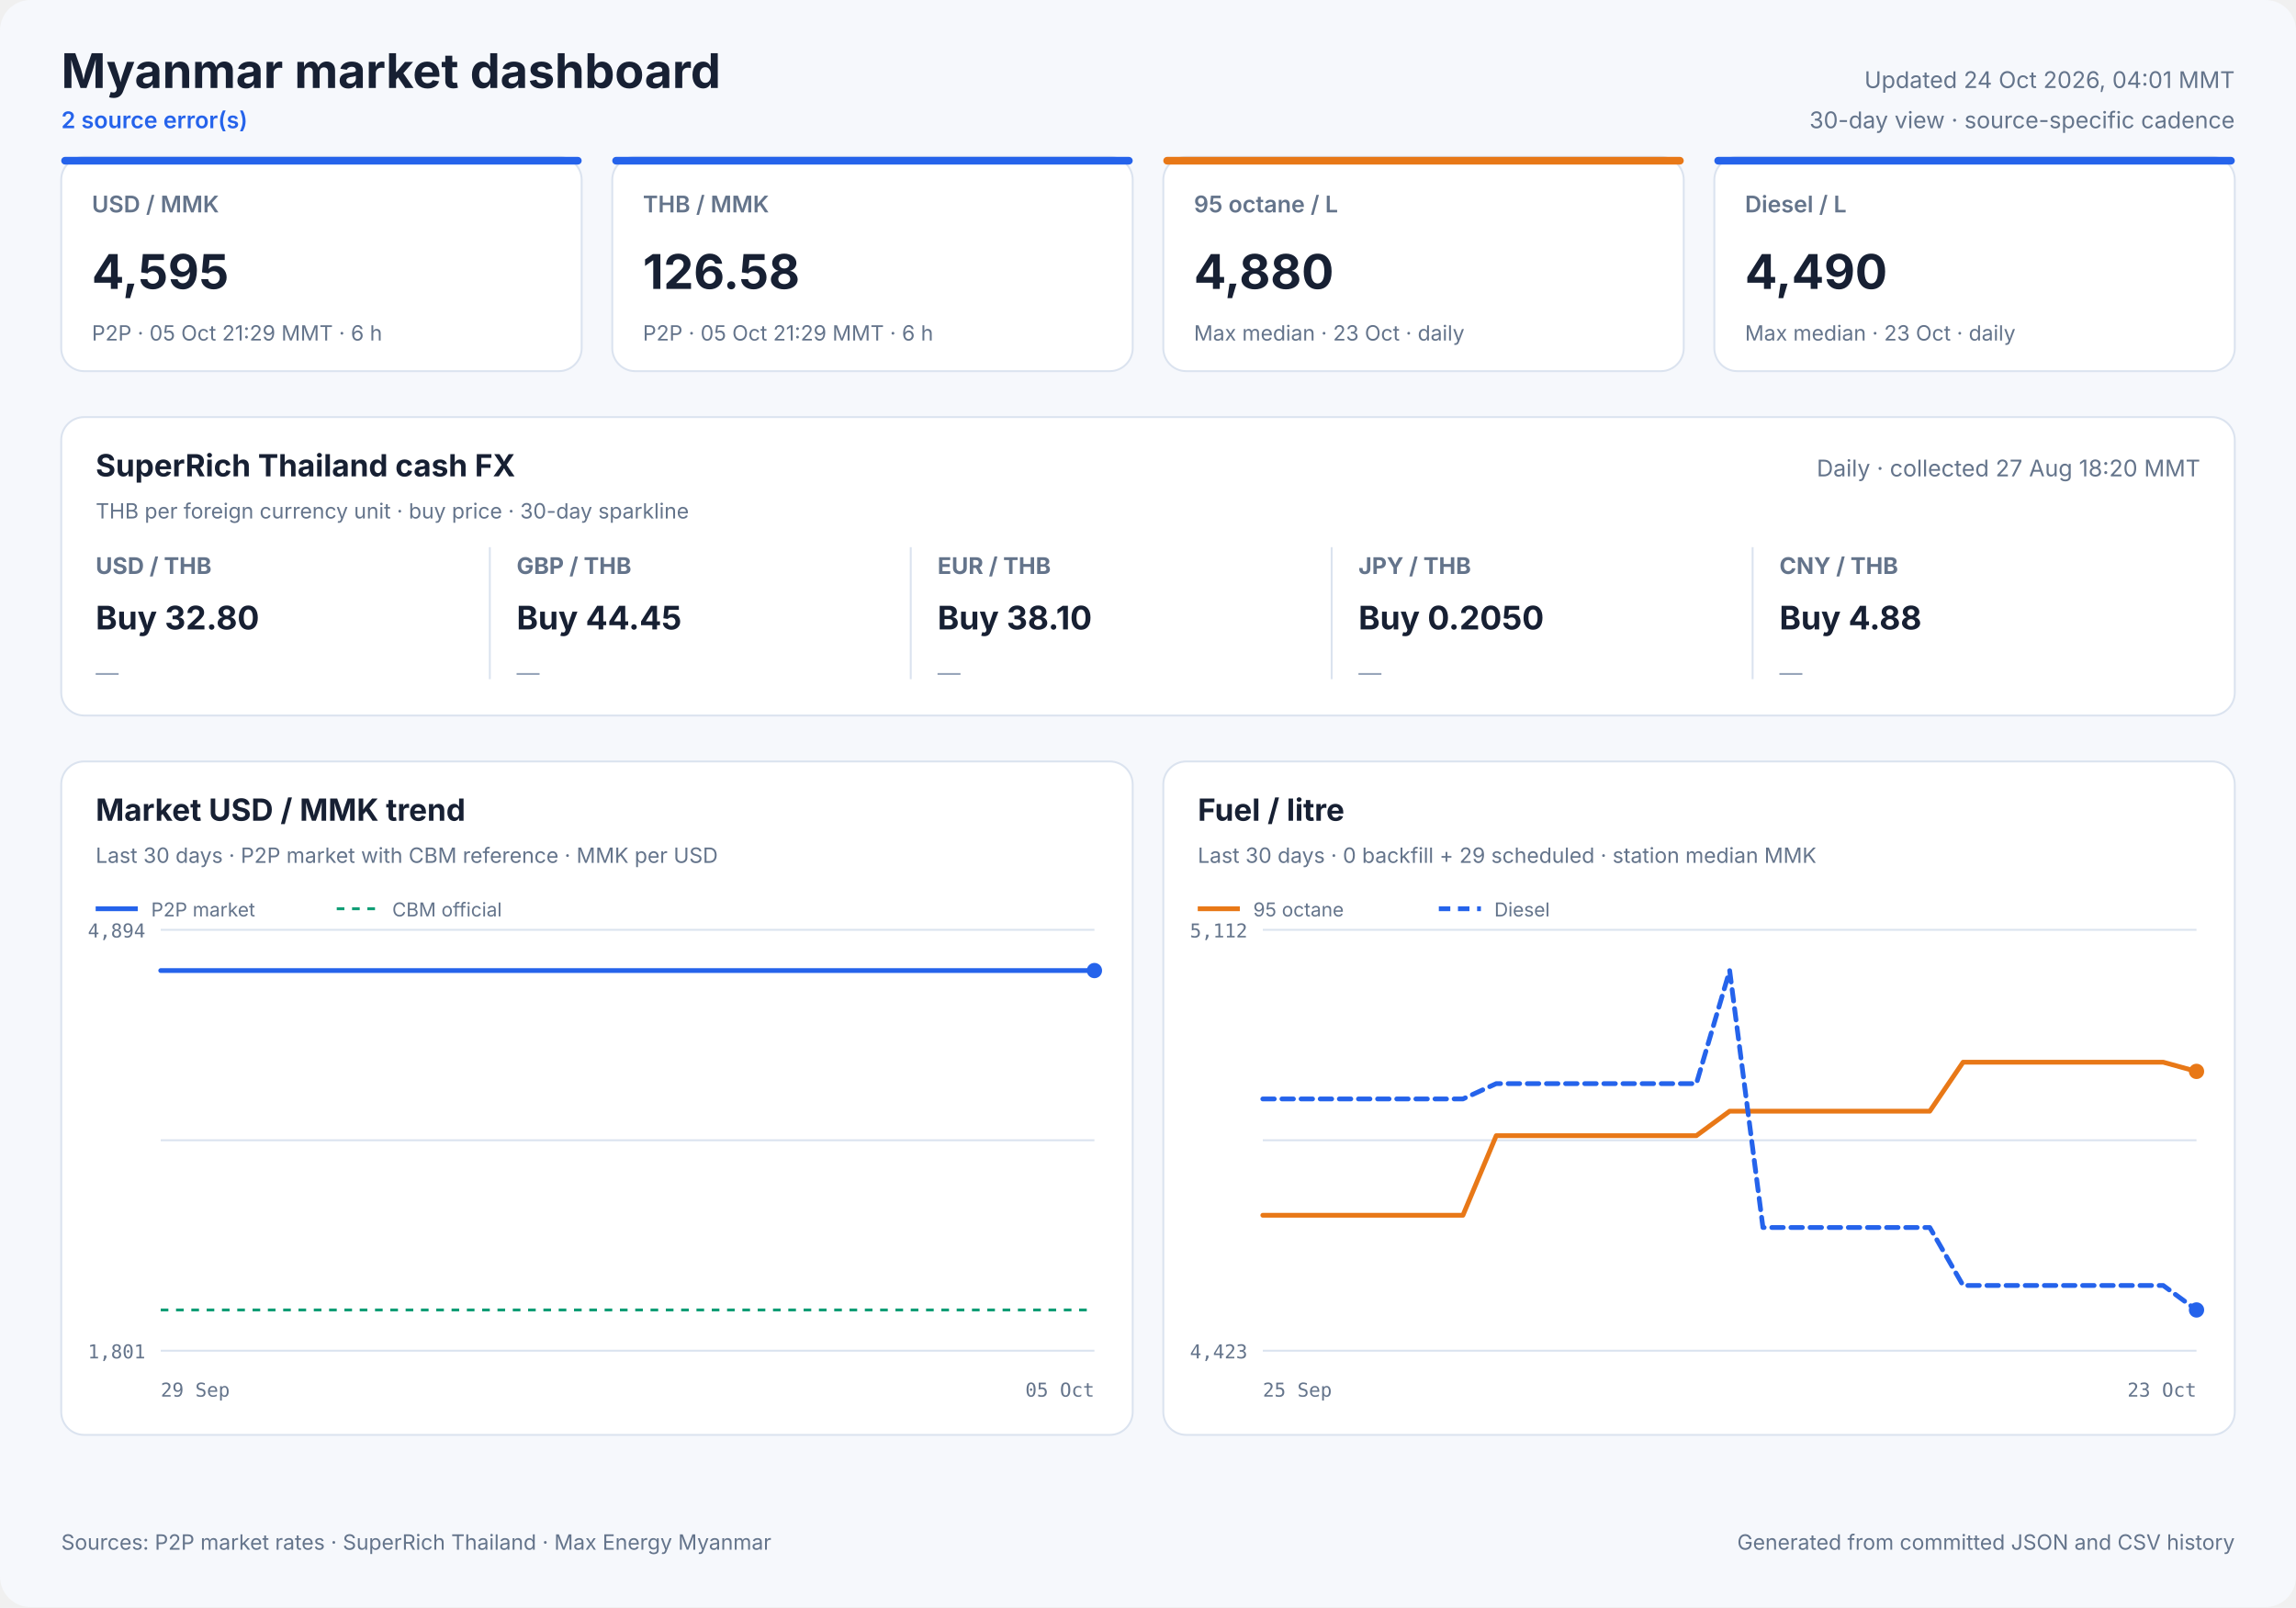
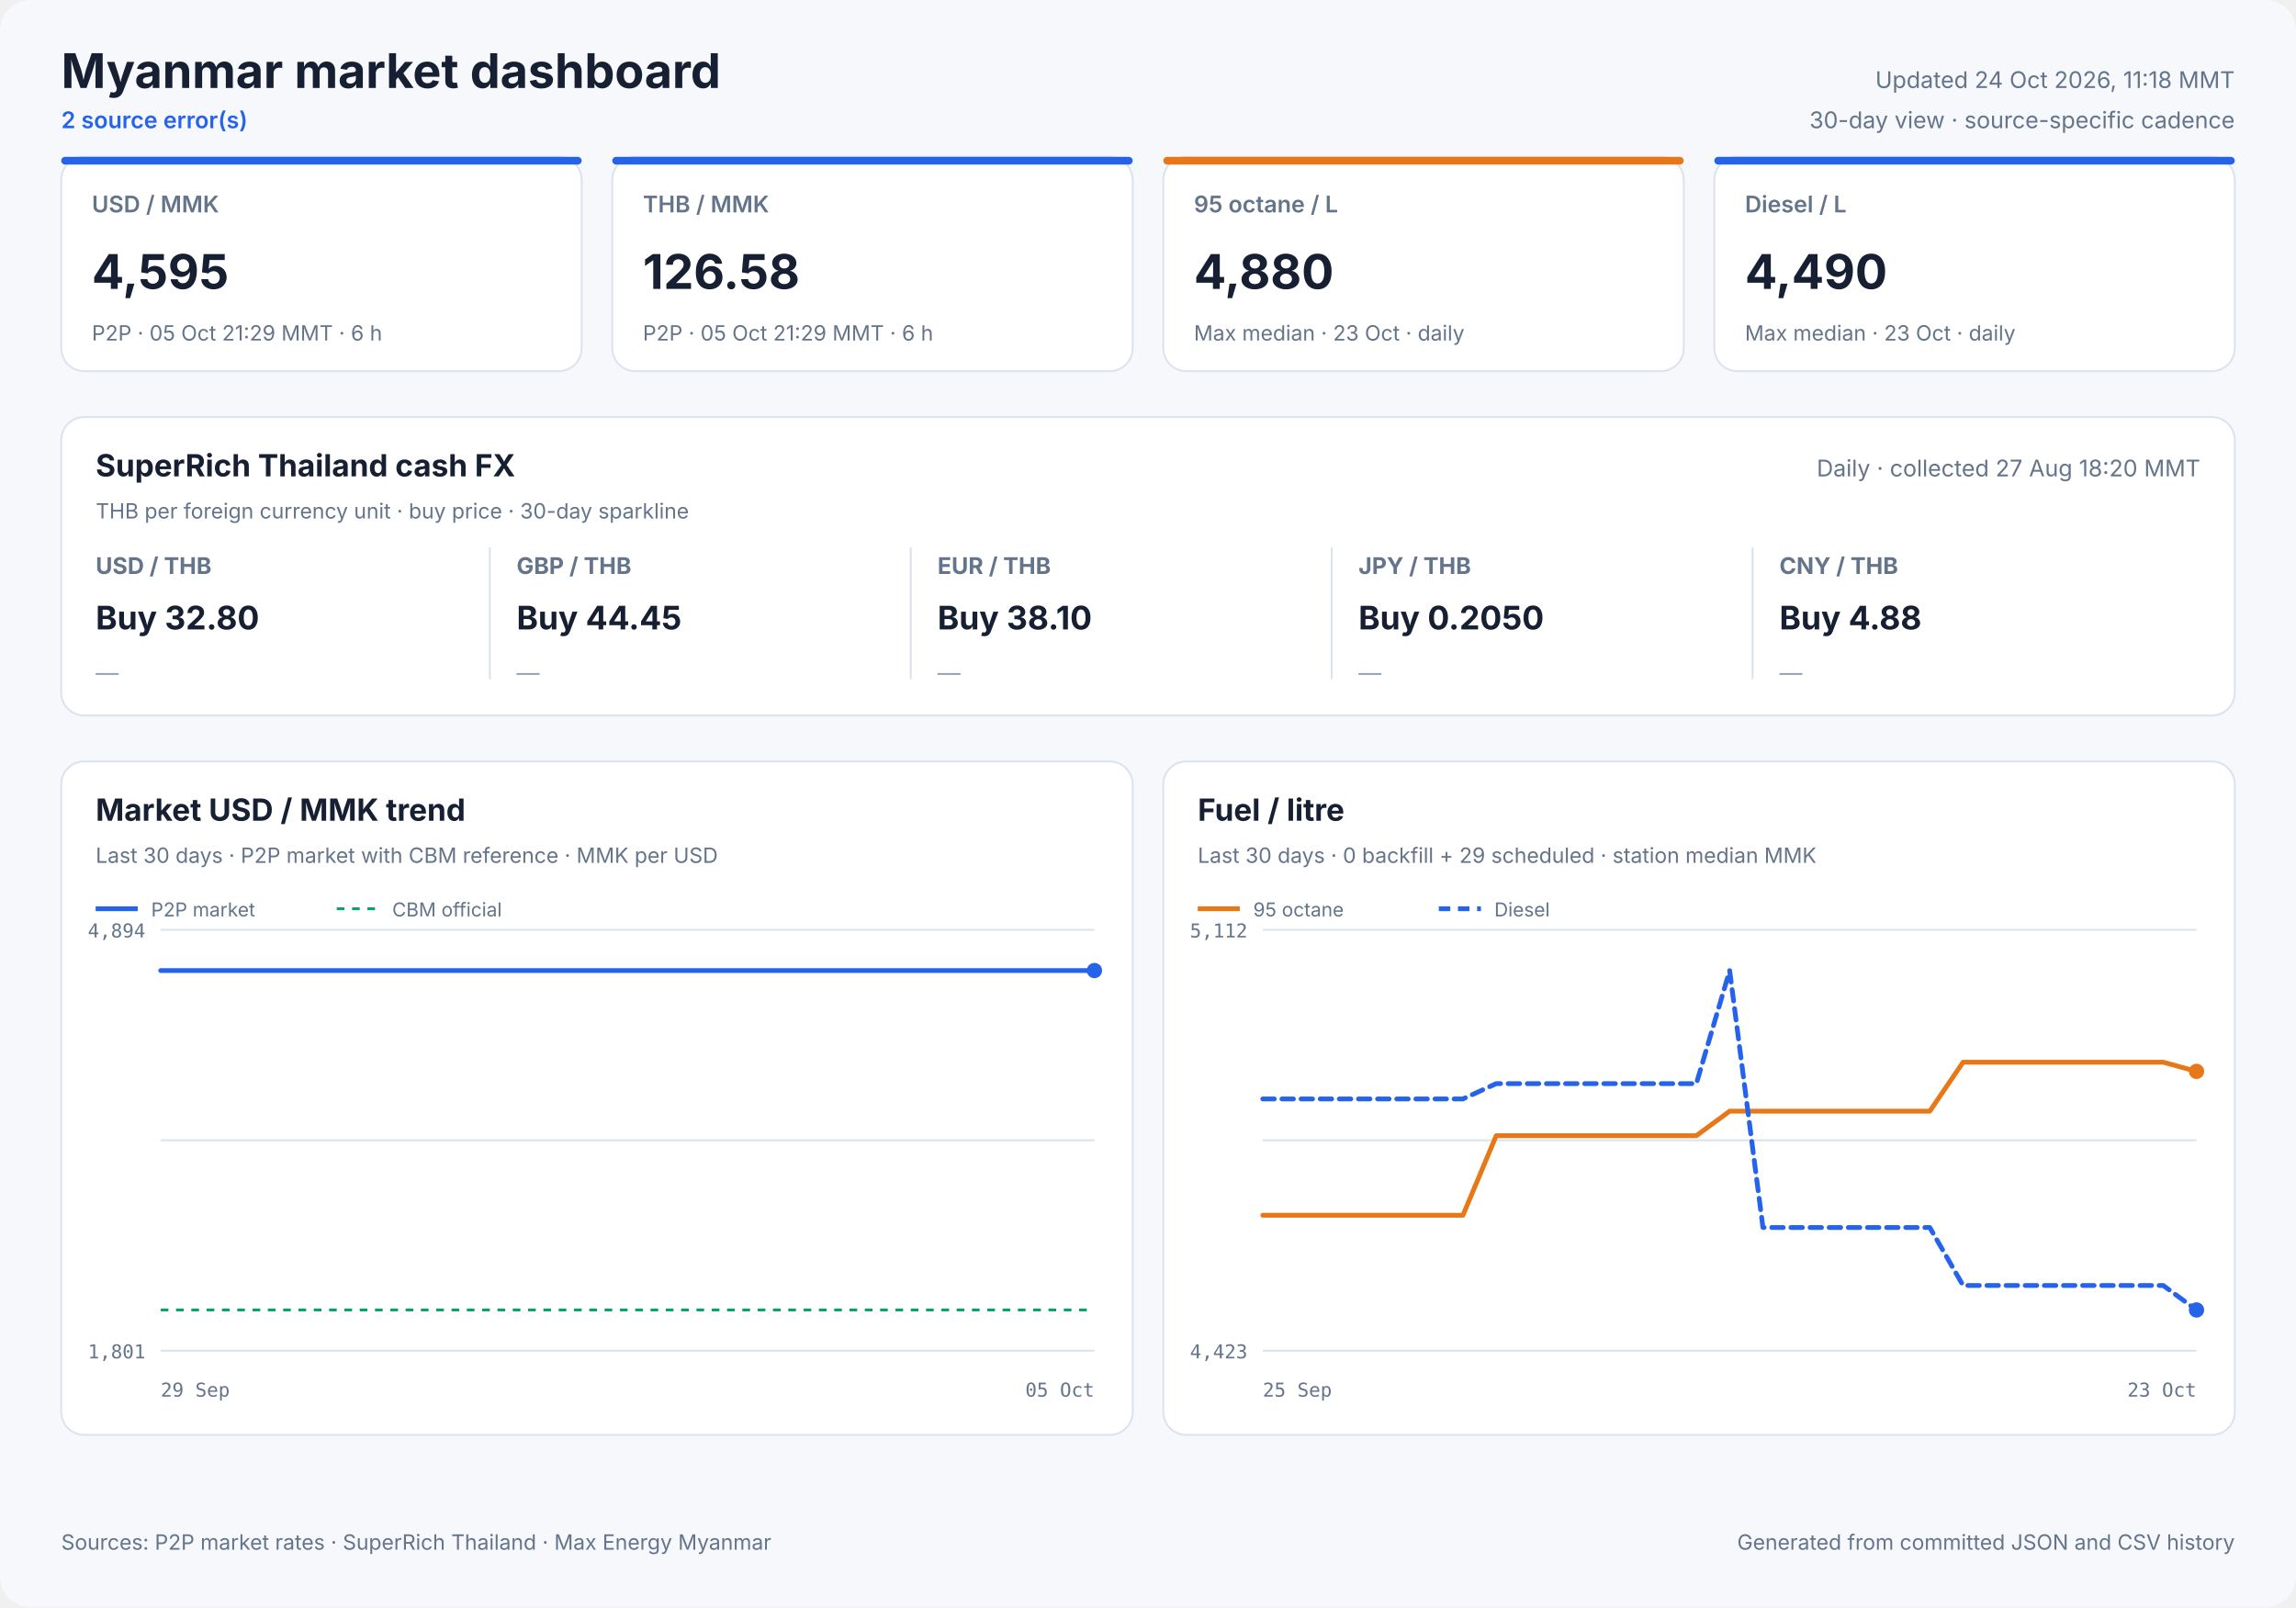
<svg xmlns="http://www.w3.org/2000/svg" width="1200" height="840" viewBox="0 0 1200 840" role="img">
  <style>
            text { font-family: Inter, ui-sans-serif, system-ui, -apple-system, sans-serif; fill: #172033; }
            .panel { fill: #ffffff; stroke: #dbe3ef; stroke-width: 1; }
            .title { font-size: 25px; font-weight: 700; }
            .freshness { font-size: 12px; fill: #64748b; }
            .status { font-size: 12px; fill: #2563eb; font-weight: 600; }
            .card-label { font-size: 12px; fill: #64748b; font-weight: 600; }
            .card-value { font-size: 25px; font-weight: 700; }
            .card-note { font-size: 11px; fill: #64748b; }
            .cash-pair { font-size: 12px; fill: #64748b; font-weight: 650; }
            .cash-value { font-size: 17px; font-weight: 700; }
            .cash-note { font-size: 11px; fill: #64748b; }
            .sparkline { stroke: #2563eb; stroke-width: 1.7; stroke-linecap: round; stroke-linejoin: round; }
            .sparkline-dot { fill: #2563eb; }
            .sparkline-baseline { stroke: #dbe3ef; stroke-width: 1; }
            .cash-sparkline-empty { font-size: 12px; fill: #94a3b8; }
            .panel-title { font-size: 16px; font-weight: 700; }
            .panel-subtitle { font-size: 11px; fill: #64748b; }
            .empty-title { font-size: 16px; font-weight: 650; fill: #64748b; }
            .empty-note { font-size: 12px; fill: #94a3b8; }
            .axis { font-size: 10px; fill: #64748b; font-family: ui-monospace, SFMono-Regular, monospace; }
            .legend { font-size: 10px; fill: #64748b; }
            .grid { stroke: #dbe3ef; stroke-width: 1; }
            .footer { font-size: 11px; fill: #64748b; }
        </style>
  <rect width="1200" height="840" rx="16" fill="#f6f8fc" />
  <text x="32" y="46" class="title" text-anchor="start">Myanmar market dashboard</text>
  <text x="32" y="67" class="status" text-anchor="start">2 source error(s)</text>
-   <text x="1168" y="46" class="freshness" text-anchor="end">Updated 24 Oct 2026, 04:01 MMT</text>
+   <text x="1168" y="46" class="freshness" text-anchor="end">Updated 24 Oct 2026, 11:18 MMT</text>
  <text x="1168" y="67" class="freshness" text-anchor="end">30-day view · source-specific cadence</text>
  <rect x="32" y="82" width="272" height="112" rx="12" class="panel" />
  <rect x="32" y="82" width="272" height="4" rx="2" fill="#2563eb" />
  <text x="48" y="111" class="card-label" text-anchor="start">USD / MMK</text>
  <text x="48" y="151" class="card-value" text-anchor="start">4,595</text>
  <text x="48" y="178" class="card-note" text-anchor="start">P2P · 05 Oct 21:29 MMT · 6 h</text>
  <rect x="320" y="82" width="272" height="112" rx="12" class="panel" />
  <rect x="320" y="82" width="272" height="4" rx="2" fill="#2563eb" />
  <text x="336" y="111" class="card-label" text-anchor="start">THB / MMK</text>
  <text x="336" y="151" class="card-value" text-anchor="start">126.58</text>
  <text x="336" y="178" class="card-note" text-anchor="start">P2P · 05 Oct 21:29 MMT · 6 h</text>
  <rect x="608" y="82" width="272" height="112" rx="12" class="panel" />
  <rect x="608" y="82" width="272" height="4" rx="2" fill="#e87817" />
  <text x="624" y="111" class="card-label" text-anchor="start">95 octane / L</text>
  <text x="624" y="151" class="card-value" text-anchor="start">4,880</text>
  <text x="624" y="178" class="card-note" text-anchor="start">Max median · 23 Oct · daily</text>
  <rect x="896" y="82" width="272" height="112" rx="12" class="panel" />
  <rect x="896" y="82" width="272" height="4" rx="2" fill="#2563eb" />
  <text x="912" y="111" class="card-label" text-anchor="start">Diesel / L</text>
  <text x="912" y="151" class="card-value" text-anchor="start">4,490</text>
  <text x="912" y="178" class="card-note" text-anchor="start">Max median · 23 Oct · daily</text>
  <rect x="32" y="218" width="1136" height="156" rx="12" class="panel" />
  <text x="50" y="249" class="panel-title" text-anchor="start">SuperRich Thailand cash FX</text>
  <text x="50" y="271" class="panel-subtitle" text-anchor="start">THB per foreign currency unit · buy price · 30-day sparkline</text>
  <text x="1150" y="249" class="freshness" text-anchor="end">Daily · collected 27 Aug 18:20 MMT</text>
  <text x="50" y="300" class="cash-pair" text-anchor="start">USD / THB</text>
  <text x="50" y="329" class="cash-value" text-anchor="start">Buy 32.80</text>
  <text x="50" y="356.0" class="cash-sparkline-empty" text-anchor="start">—</text>
  <line x1="256" y1="286" x2="256" y2="355" class="grid" />
  <text x="270" y="300" class="cash-pair" text-anchor="start">GBP / THB</text>
  <text x="270" y="329" class="cash-value" text-anchor="start">Buy 44.45</text>
  <text x="270" y="356.0" class="cash-sparkline-empty" text-anchor="start">—</text>
  <line x1="476" y1="286" x2="476" y2="355" class="grid" />
  <text x="490" y="300" class="cash-pair" text-anchor="start">EUR / THB</text>
  <text x="490" y="329" class="cash-value" text-anchor="start">Buy 38.10</text>
  <text x="490" y="356.0" class="cash-sparkline-empty" text-anchor="start">—</text>
  <line x1="696" y1="286" x2="696" y2="355" class="grid" />
  <text x="710" y="300" class="cash-pair" text-anchor="start">JPY / THB</text>
  <text x="710" y="329" class="cash-value" text-anchor="start">Buy 0.2050</text>
  <text x="710" y="356.0" class="cash-sparkline-empty" text-anchor="start">—</text>
  <line x1="916" y1="286" x2="916" y2="355" class="grid" />
  <text x="930" y="300" class="cash-pair" text-anchor="start">CNY / THB</text>
  <text x="930" y="329" class="cash-value" text-anchor="start">Buy 4.88</text>
  <text x="930" y="356.0" class="cash-sparkline-empty" text-anchor="start">—</text>
  <rect x="32" y="398" width="560" height="352" rx="12" class="panel" />
  <text x="50" y="429" class="panel-title" text-anchor="start">Market USD / MMK trend</text>
  <text x="50" y="451" class="panel-subtitle" text-anchor="start">Last 30 days · P2P market with CBM reference · MMK per USD</text>
  <line x1="84" y1="486.0" x2="572" y2="486.0" class="grid" />
  <line x1="84" y1="596.0" x2="572" y2="596.0" class="grid" />
  <line x1="84" y1="706.0" x2="572" y2="706.0" class="grid" />
  <text x="76" y="490" class="axis" text-anchor="end">4,894</text>
  <text x="76" y="710" class="axis" text-anchor="end">1,801</text>
  <text x="84" y="730" class="axis" text-anchor="start">29 Sep</text>
  <text x="572" y="730" class="axis" text-anchor="end">05 Oct</text>
  <line x1="84" y1="684.7" x2="572" y2="684.7" stroke="#0f9d75" stroke-width="1.5" stroke-dasharray="4 4" />
  <polyline points="84.0,507.3 107.1,507.3 136.7,507.3 160.0,507.3 182.5,507.3 213.1,507.3 237.9,507.3 261.4,507.3 290.9,507.3 313.5,507.3 335.7,507.3 366.0,507.3 388.7,507.3 408.9,507.3 423.9,507.3 439.7,507.3 467.0,507.3 487.8,507.3 516.8,507.3 543.1,507.3 572.0,507.3" fill="none" stroke="#2563eb" stroke-width="2.5" stroke-linecap="round" stroke-linejoin="round" />
  <circle cx="572.0" cy="507.3" r="4" fill="#2563eb" />
  <line x1="50" y1="475" x2="72" y2="475" stroke="#2563eb" stroke-width="2.5" />
  <text x="79" y="479" class="legend" text-anchor="start">P2P market</text>
  <line x1="176" y1="475" x2="198" y2="475" stroke="#0f9d75" stroke-width="1.5" stroke-dasharray="4 4" />
  <text x="205" y="479" class="legend" text-anchor="start">CBM official</text>
  <rect x="608" y="398" width="560" height="352" rx="12" class="panel" />
  <text x="626" y="429" class="panel-title" text-anchor="start">Fuel / litre</text>
  <text x="626" y="451" class="panel-subtitle" text-anchor="start">Last 30 days · 0 backfill + 29 scheduled · station median MMK</text>
  <line x1="660" y1="486.0" x2="1148" y2="486.0" class="grid" />
  <line x1="660" y1="596.0" x2="1148" y2="596.0" class="grid" />
  <line x1="660" y1="706.0" x2="1148" y2="706.0" class="grid" />
  <text x="652" y="490" class="axis" text-anchor="end">5,112</text>
  <text x="652" y="710" class="axis" text-anchor="end">4,423</text>
  <text x="660" y="730" class="axis" text-anchor="start">25 Sep</text>
  <text x="1148" y="730" class="axis" text-anchor="end">23 Oct</text>
  <polyline points="660.0,635.2 677.4,635.2 694.9,635.2 712.3,635.2 729.7,635.2 747.1,635.2 764.6,635.2 782.0,593.6 799.4,593.6 816.9,593.6 834.3,593.6 851.7,593.6 869.1,593.6 886.6,593.6 904.0,580.8 921.4,580.8 938.9,580.8 956.3,580.8 973.7,580.8 991.1,580.8 1008.6,580.8 1026.0,555.2 1043.4,555.2 1060.9,555.2 1078.3,555.2 1095.7,555.2 1113.1,555.2 1130.6,555.2 1148.0,560.0" fill="none" stroke="#e87817" stroke-width="2.5" stroke-linecap="round" stroke-linejoin="round" />
  <circle cx="1148.0" cy="560.0" r="4" fill="#e87817" />
  <line x1="626" y1="475" x2="648" y2="475" stroke="#e87817" stroke-width="2.5" />
  <text x="655" y="479" class="legend" text-anchor="start">95 octane</text>
  <polyline points="660.0,574.4 677.4,574.4 694.9,574.4 712.3,574.4 729.7,574.4 747.1,574.4 764.6,574.4 782.0,566.4 799.4,566.4 816.9,566.4 834.3,566.4 851.7,566.4 869.1,566.4 886.6,566.4 904.0,507.3 921.4,641.6 938.9,641.6 956.3,641.6 973.7,641.6 991.1,641.6 1008.6,641.6 1026.0,671.9 1043.4,671.9 1060.9,671.9 1078.3,671.9 1095.7,671.9 1113.1,671.9 1130.6,671.9 1148.0,684.7" fill="none" stroke="#2563eb" stroke-width="2.5" stroke-linecap="round" stroke-linejoin="round" stroke-dasharray="6 4" />
  <circle cx="1148.0" cy="684.7" r="4" fill="#2563eb" />
  <line x1="752" y1="475" x2="774" y2="475" stroke="#2563eb" stroke-width="2.5" stroke-dasharray="6 4" />
  <text x="781" y="479" class="legend" text-anchor="start">Diesel</text>
  <text x="32" y="810" class="footer" text-anchor="start">Sources: P2P market rates · SuperRich Thailand · Max Energy Myanmar</text>
  <text x="1168" y="810" class="footer" text-anchor="end">Generated from committed JSON and CSV history</text>
</svg>
